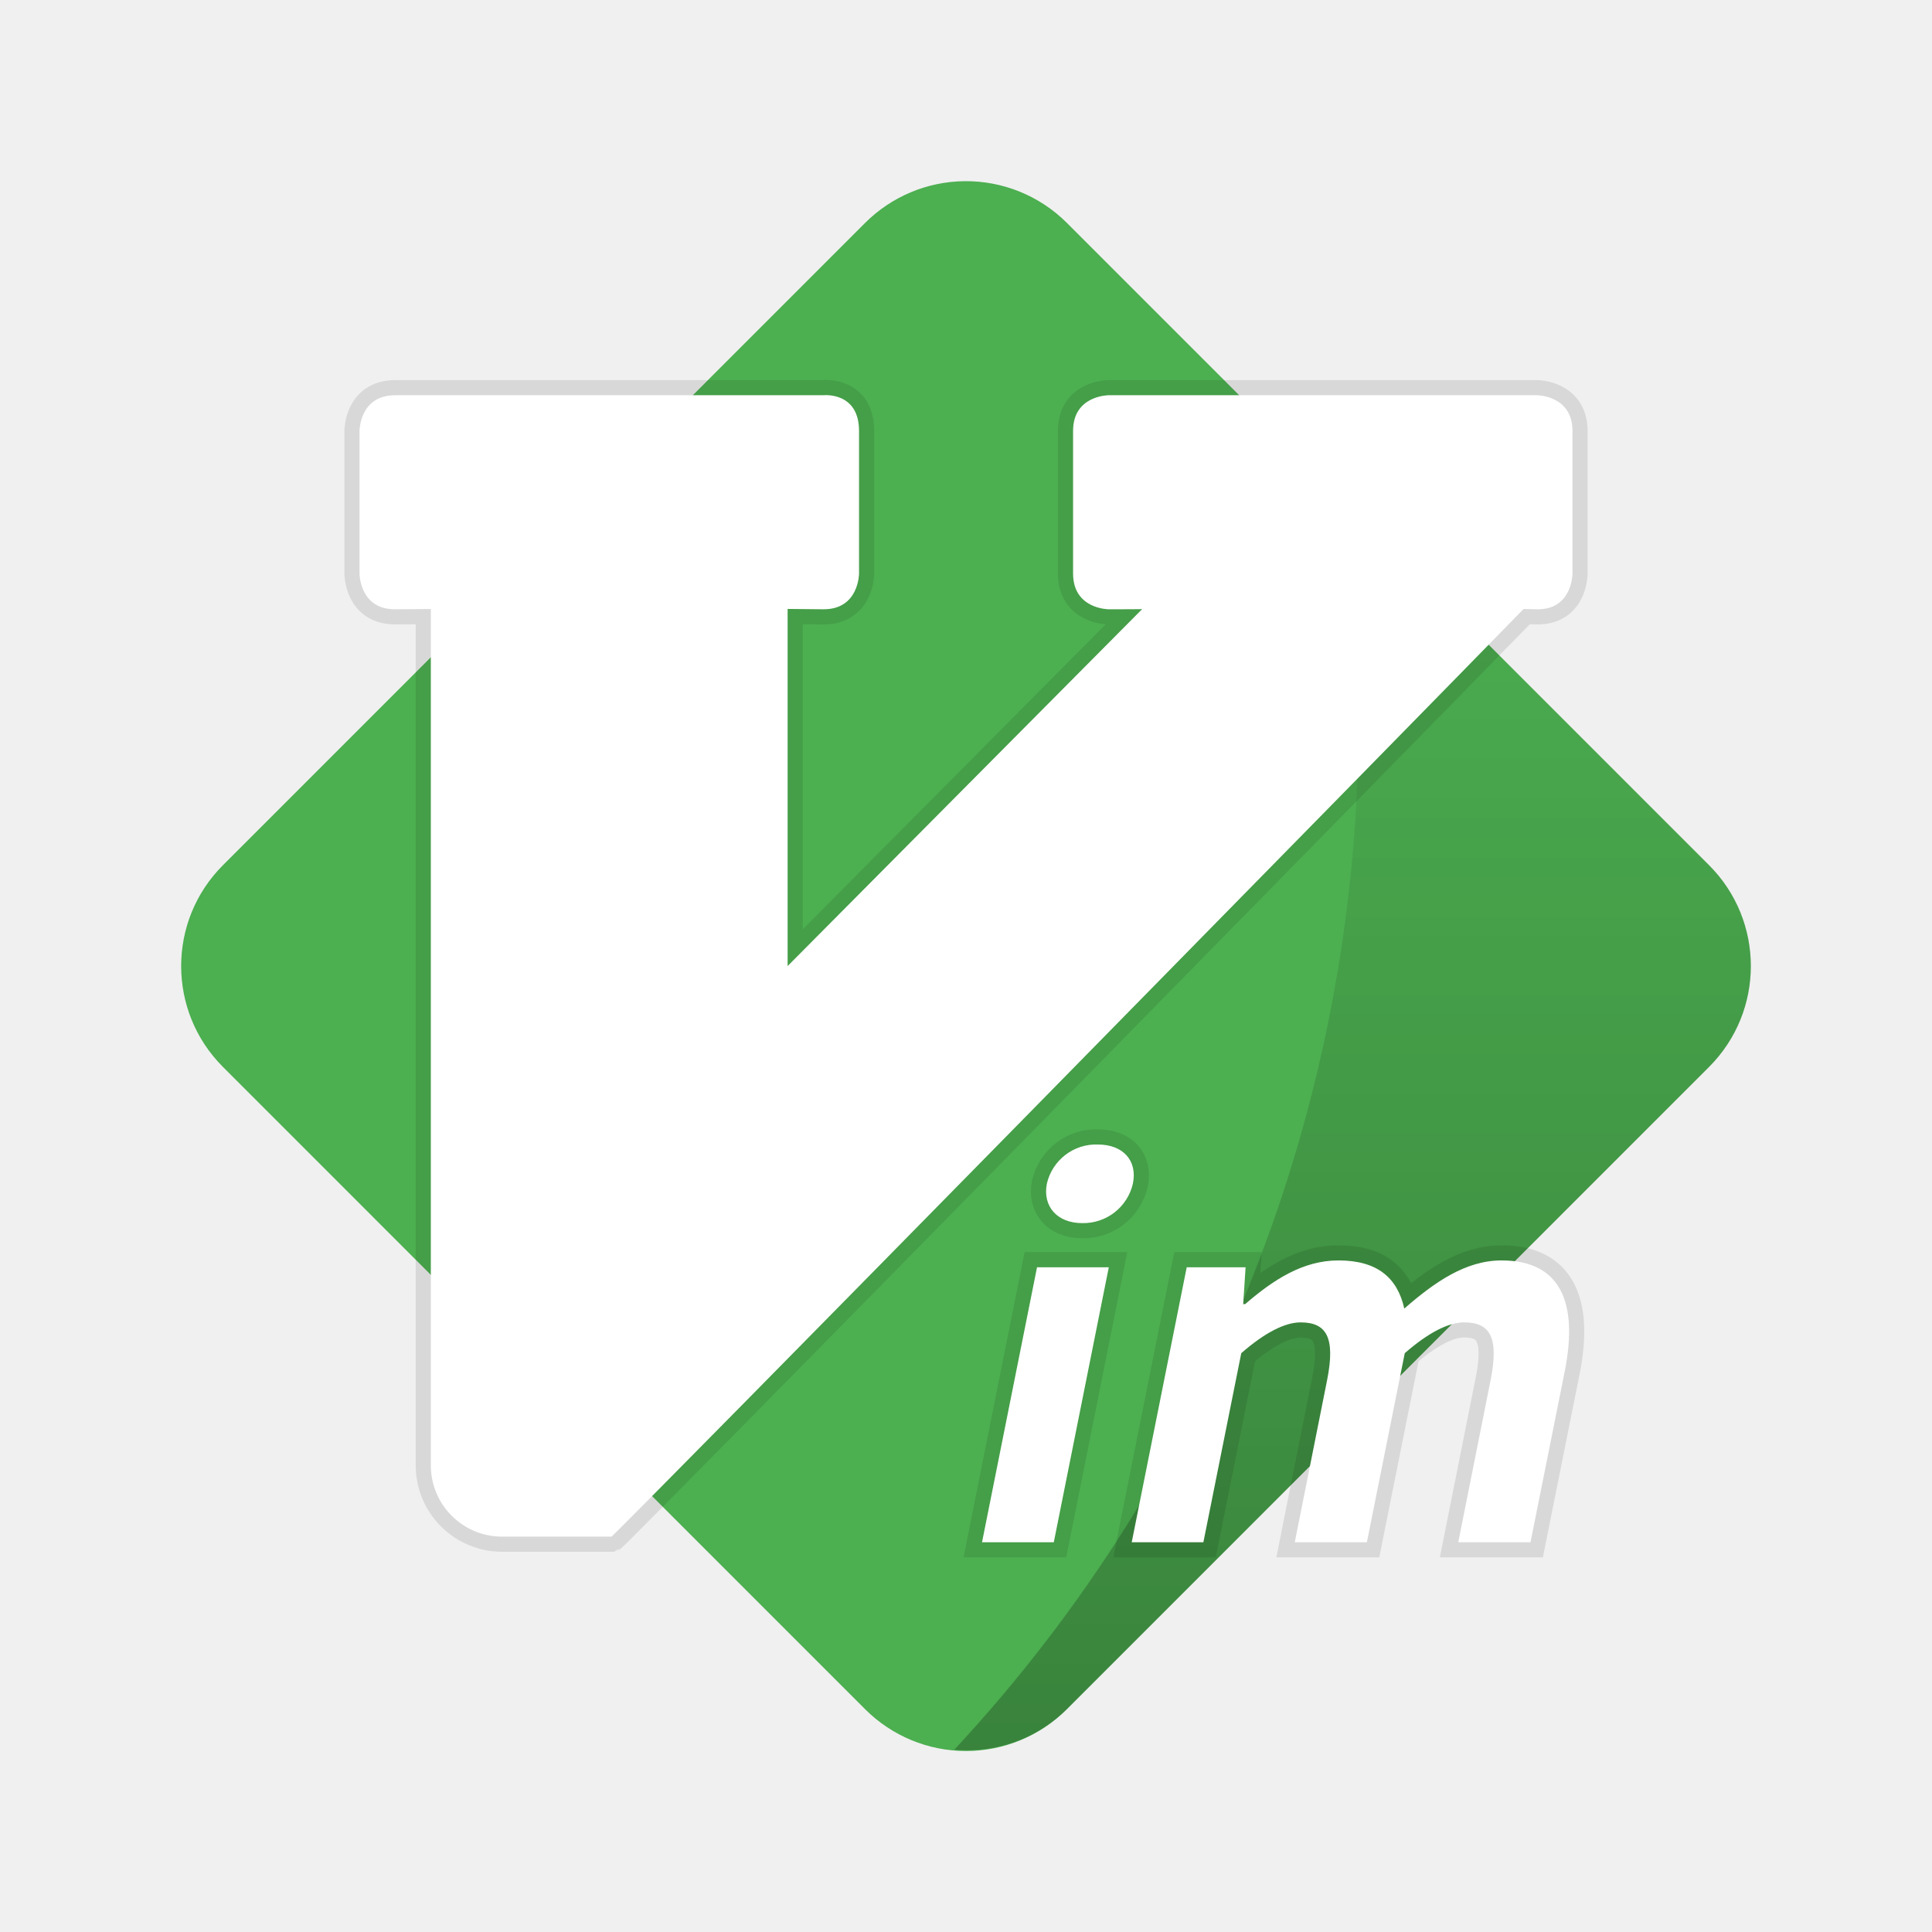
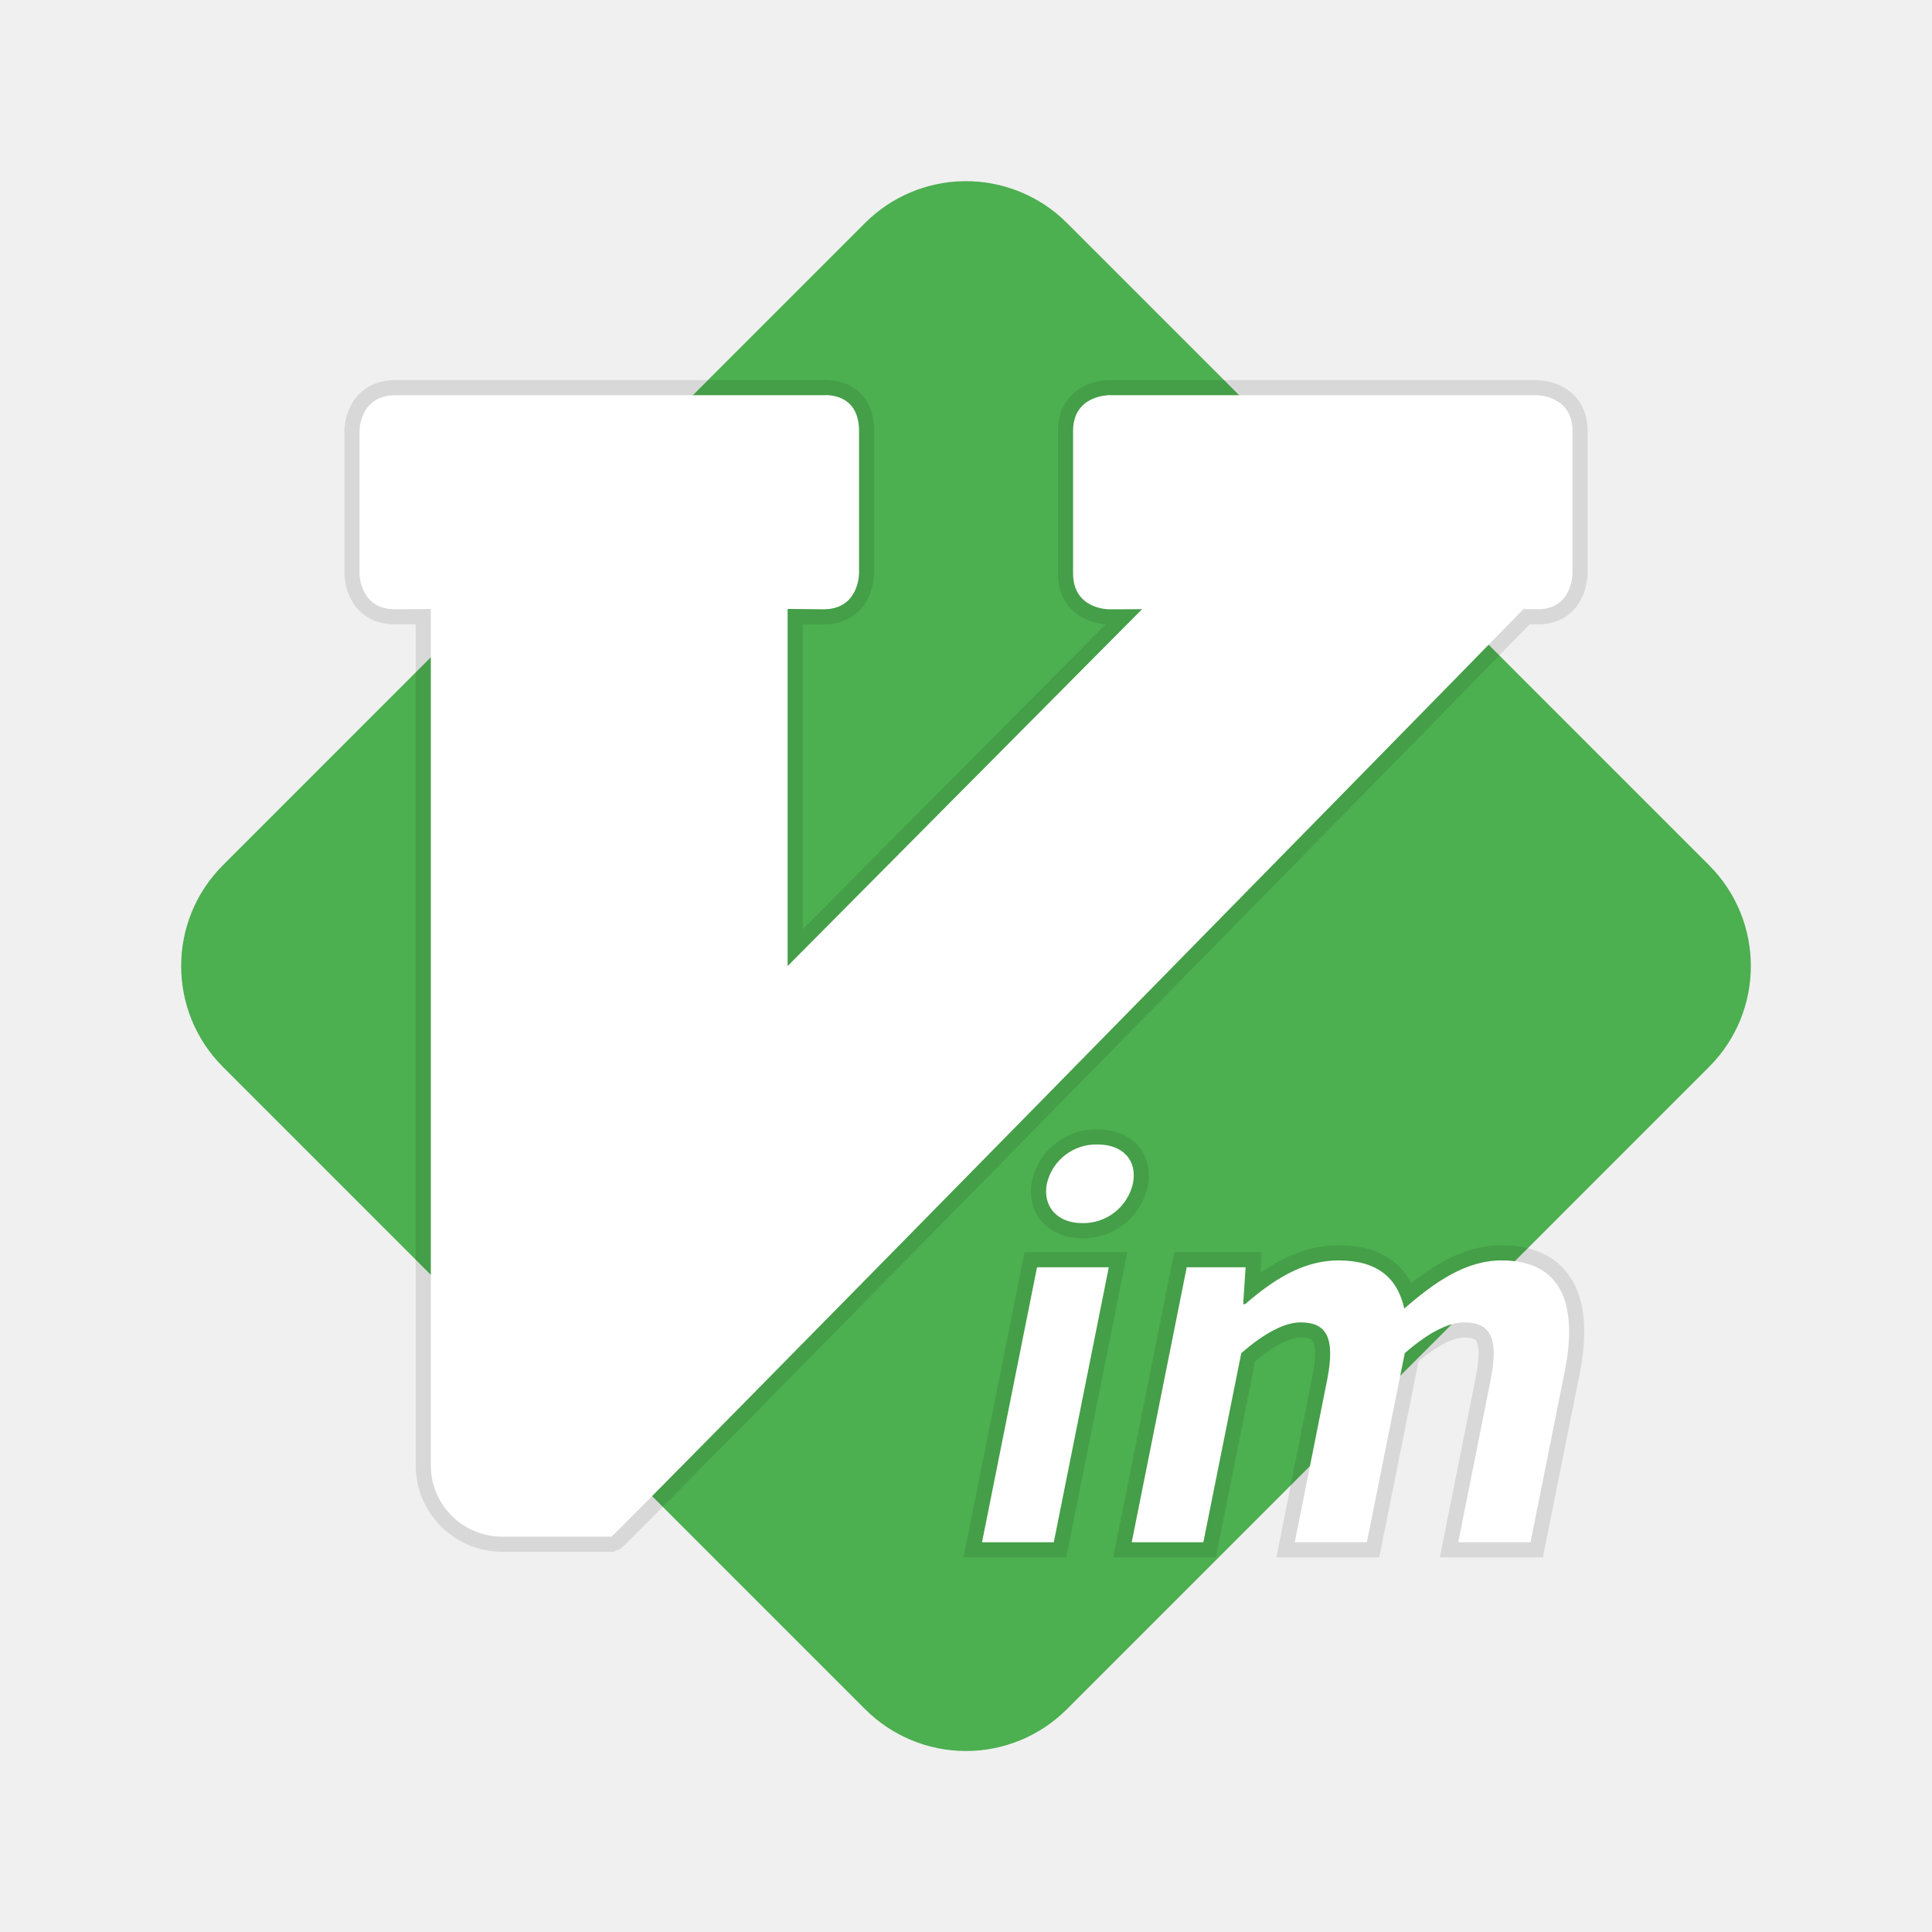
- <svg xmlns="http://www.w3.org/2000/svg" xmlns:xlink="http://www.w3.org/1999/xlink" width="64" height="64" viewBox="0 0 16.933 16.933">
-   <defs>
-     <linearGradient id="a">
-       <stop offset="0" />
-       <stop offset="1" stop-opacity="0" />
-     </linearGradient>
-     <linearGradient xlink:href="#a" id="b" x1="44.804" y1="57.98" x2="44.804" y2="16.43" gradientUnits="userSpaceOnUse" />
-   </defs>
-   <path style="line-height:normal;text-indent:0;text-align:start;text-decoration-line:none;text-decoration-style:solid;text-decoration-color:#000;text-transform:none;white-space:normal;isolation:auto;mix-blend-mode:normal;solid-color:#000;solid-opacity:1" d="M8.448 1.588a1.251 1.251 0 0 0-.866.366L1.954 7.583a1.25 1.25 0 0 0 0 1.768l5.628 5.629a1.25 1.25 0 0 0 1.769 0l5.628-5.629a1.25 1.25 0 0 0 0-1.768L9.351 1.954a1.25 1.25 0 0 0-.903-.366z" color="#000" font-weight="400" font-family="sans-serif" overflow="visible" fill="#4caf50" fill-rule="evenodd" />
-   <path style="line-height:normal;text-indent:0;text-align:start;text-decoration-line:none;text-decoration-style:solid;text-decoration-color:#000;text-transform:none;white-space:normal;isolation:auto;mix-blend-mode:normal;solid-color:#000;solid-opacity:1" d="M44.387 16.43A50 50 0 0 1 45 24a50 50 0 0 1-13.39 33.963c1.336.11 2.709-.325 3.732-1.348l21.273-21.271a4.729 4.729 0 0 0 0-6.686L44.387 16.43z" transform="scale(.26458)" color="#000" font-weight="400" font-family="sans-serif" overflow="visible" opacity=".25" fill="url(#b)" fill-rule="evenodd" />
-   <path d="M3.464 3.464c-.313 0-.313.312-.313.312v1.251s0 .315.313.313l.312-.002v7.505c0 .346.28.625.626.625h.957c.033-.012 6.946-7.055 7.994-8.13l.117.002c.312.006.312-.313.312-.313v-1.25c0-.313-.312-.313-.312-.313H9.717s-.312 0-.312.312v1.251c0 .313.312.313.312.313s.313 0 .294-.002L6.903 8.467v-3.13l.313.003c.313.002.313-.313.313-.313v-1.25c0-.347-.313-.313-.313-.313z" fill="#fff" fill-rule="evenodd" stroke="#000" stroke-width=".265" stroke-opacity=".098" paint-order="markers stroke fill" />
-   <g aria-label="im" style="line-height:1.25;-inkscape-font-specification:'sans-serif Bold Italic'" font-style="italic" font-weight="700" font-size="4.304" font-family="sans-serif" letter-spacing="0" word-spacing="0" fill="#fff" stroke="#000" stroke-width=".265" stroke-opacity=".098" paint-order="markers stroke fill">
-     <path d="M8.607 13.517h.629l.482-2.41h-.629zm.878-2.797a.446.446 0 0 0 .444-.345c.043-.206-.09-.344-.306-.344a.443.443 0 0 0-.448.344c-.038.198.09.345.31.345zM9.919 13.517h.628l.332-1.657c.206-.18.383-.27.52-.27.228 0 .306.133.233.503l-.284 1.424h.632l.332-1.657c.206-.18.383-.27.52-.27.229 0 .306.133.233.503l-.284 1.424h.633l.301-1.502c.12-.607-.043-.968-.555-.968-.314 0-.586.19-.852.422-.06-.267-.233-.422-.577-.422-.314 0-.573.172-.818.383h-.017l.021-.323h-.516z" style="-inkscape-font-specification:'sans-serif Bold Italic'" />
+ <svg xmlns="http://www.w3.org/2000/svg" width="64" height="64" version="1.1" viewBox="0 0 16.933 16.933">
+   <path d="M8.448 1.588a1.251 1.251 0 0 0-.866.366L1.954 7.583a1.25 1.25 0 0 0 0 1.768l5.628 5.629a1.25 1.25 0 0 0 1.769 0l5.628-5.629a1.25 1.25 0 0 0 0-1.768L9.351 1.954a1.25 1.25 0 0 0-.903-.366z" fill="#4caf50" fill-rule="evenodd" font-family="sans-serif" font-weight="400" overflow="visible" style="isolation:auto;mix-blend-mode:normal;text-decoration-color:#000;text-decoration-line:none;text-decoration-style:solid;text-indent:0;text-transform:none;white-space:normal" />
+   <path d="M3.464 3.464c-.313 0-.313.312-.313.312v1.251s0 .315.313.313l.312-.002v7.505c0 .346.28.625.626.625h.957c.033-.012 6.946-7.055 7.994-8.13l.117.002c.312.006.312-.313.312-.313v-1.25c0-.313-.312-.313-.312-.313H9.717s-.312 0-.312.312v1.251c0 .313.312.313.312.313s.313 0 .294-.002L6.903 8.467v-3.13l.313.003c.313.002.313-.313.313-.313v-1.25c0-.347-.313-.313-.313-.313z" fill="#fff" fill-rule="evenodd" stroke="#000" stroke-opacity=".098" stroke-width=".265" paint-order="markers stroke fill" />
+   <g fill="#fff" font-family="sans-serif" font-size="4.304" font-style="italic" font-weight="700" letter-spacing="0" stroke="#000" stroke-opacity=".098" stroke-width=".265" word-spacing="0" aria-label="im" paint-order="markers stroke fill">
+     <path d="M8.607 13.517h.629l.482-2.41h-.629zm.878-2.797a.446.446 0 0 0 .444-.345c.043-.206-.09-.344-.306-.344a.443.443 0 0 0-.448.344c-.038.198.09.345.31.345zM9.919 13.517h.628l.332-1.657c.206-.18.383-.27.52-.27.228 0 .306.133.233.503l-.284 1.424h.632l.332-1.657c.206-.18.383-.27.52-.27.229 0 .306.133.233.503l-.284 1.424h.633l.301-1.502c.12-.607-.043-.968-.555-.968-.314 0-.586.19-.852.422-.06-.267-.233-.422-.577-.422-.314 0-.573.172-.818.383h-.017l.021-.323h-.516z" />
  </g>
</svg>
